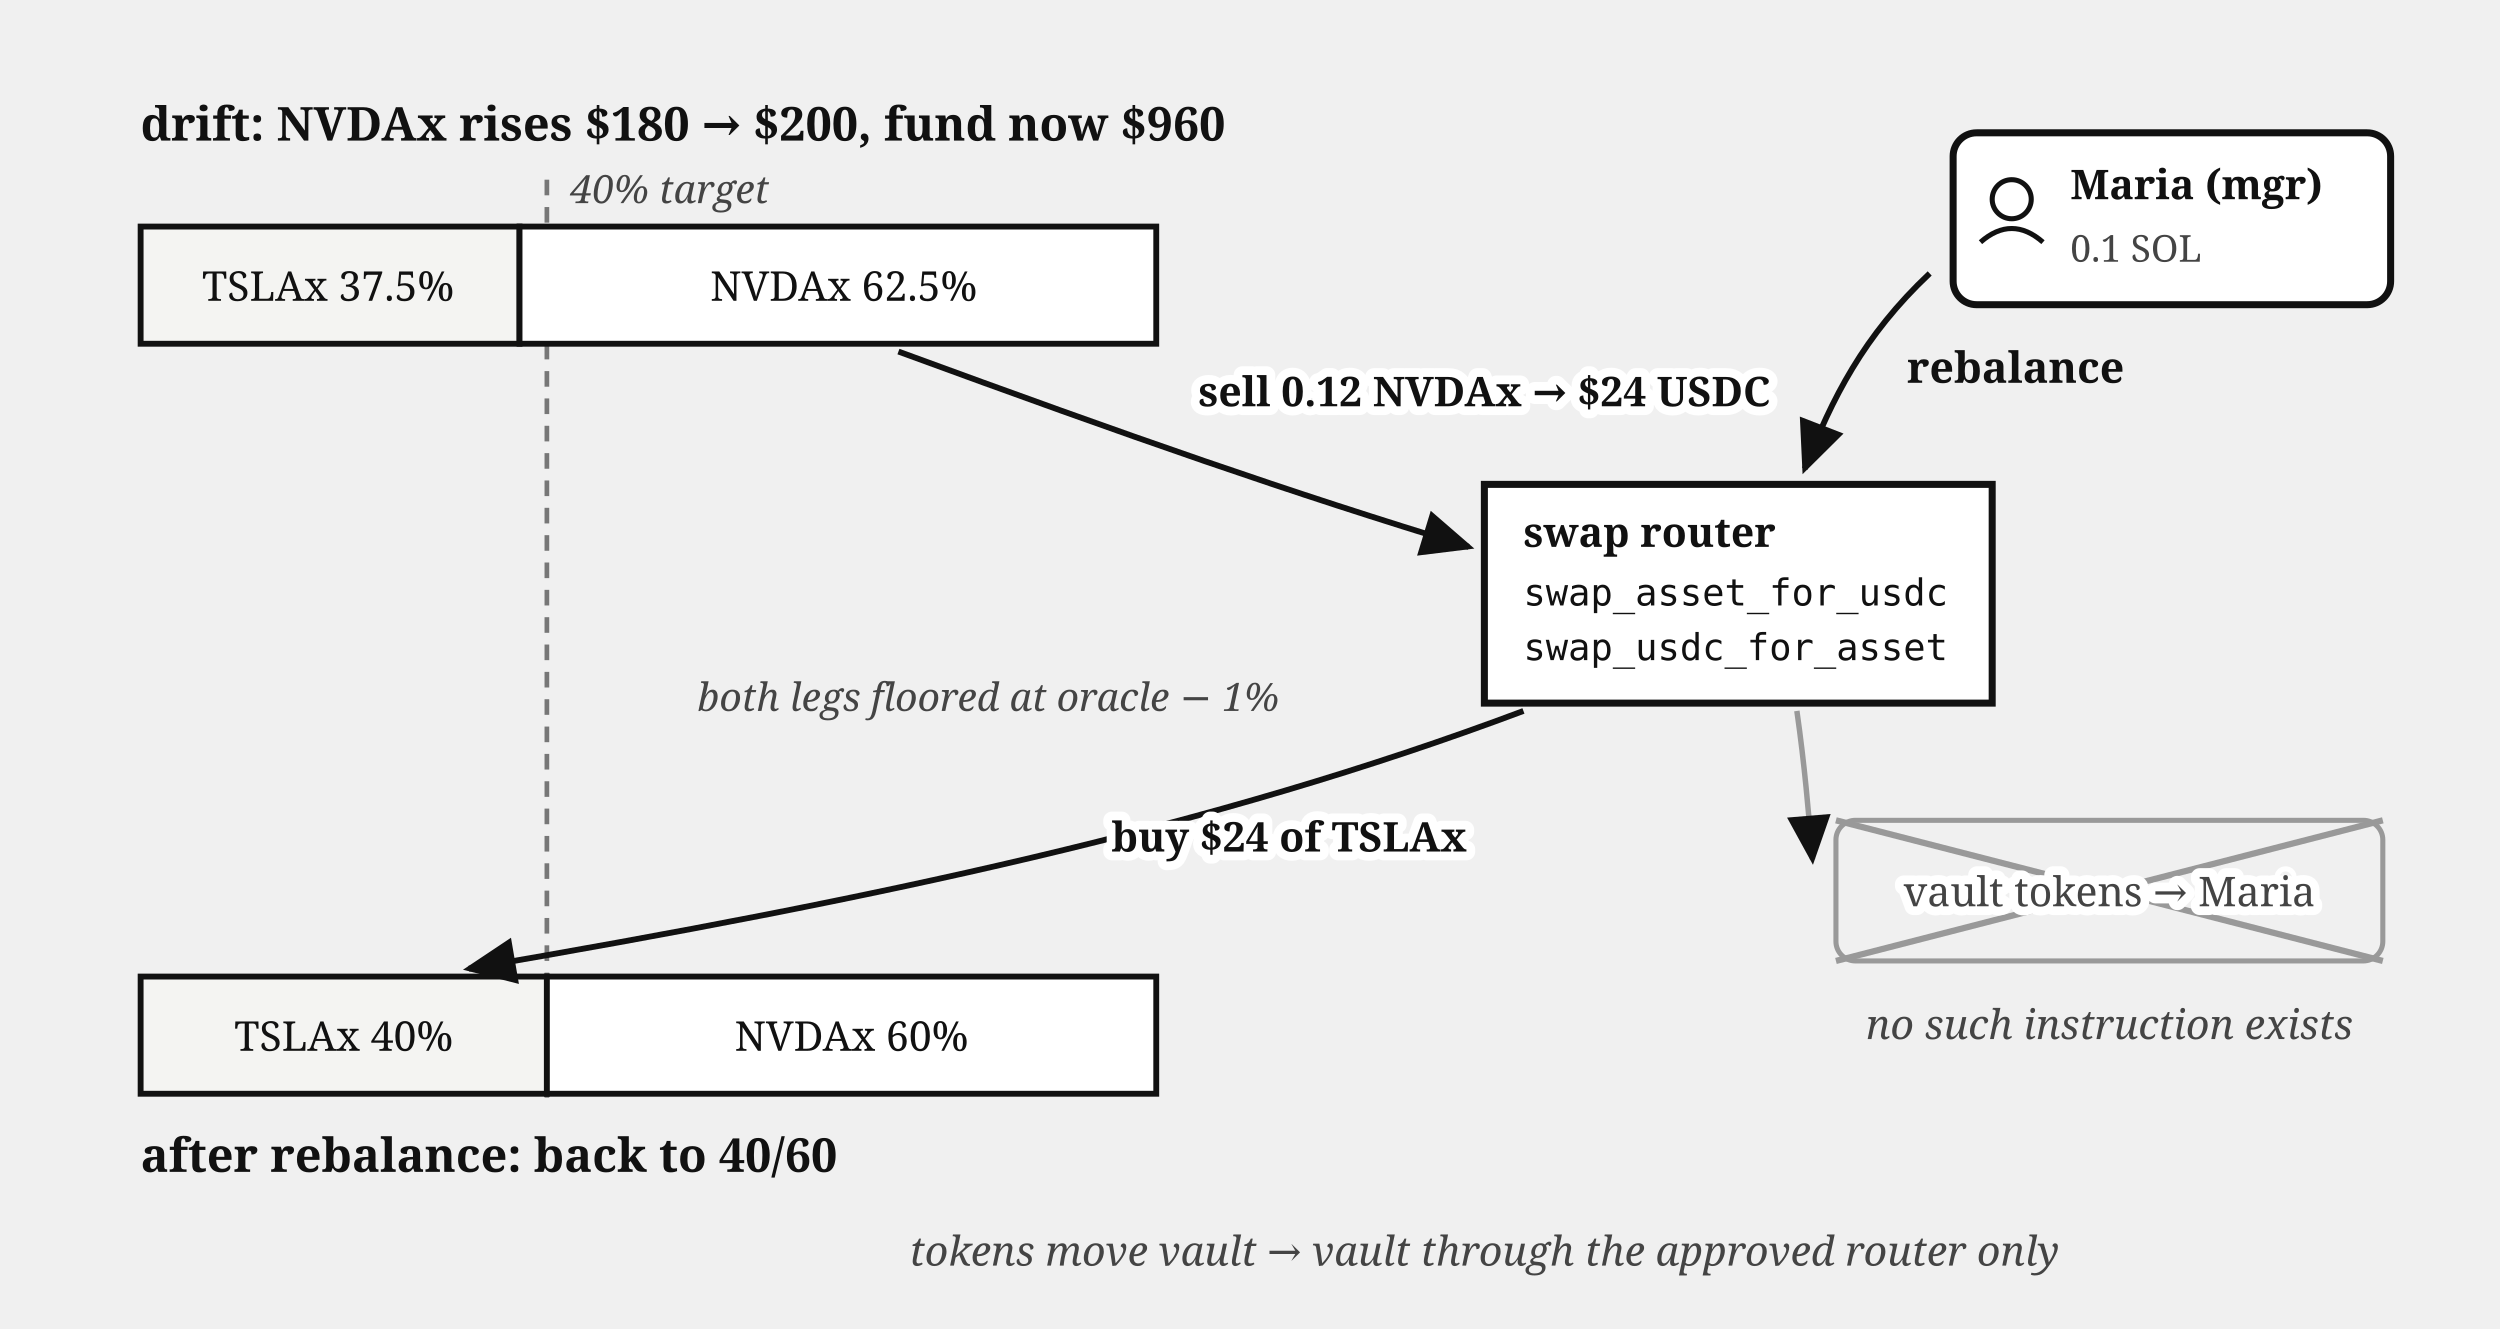
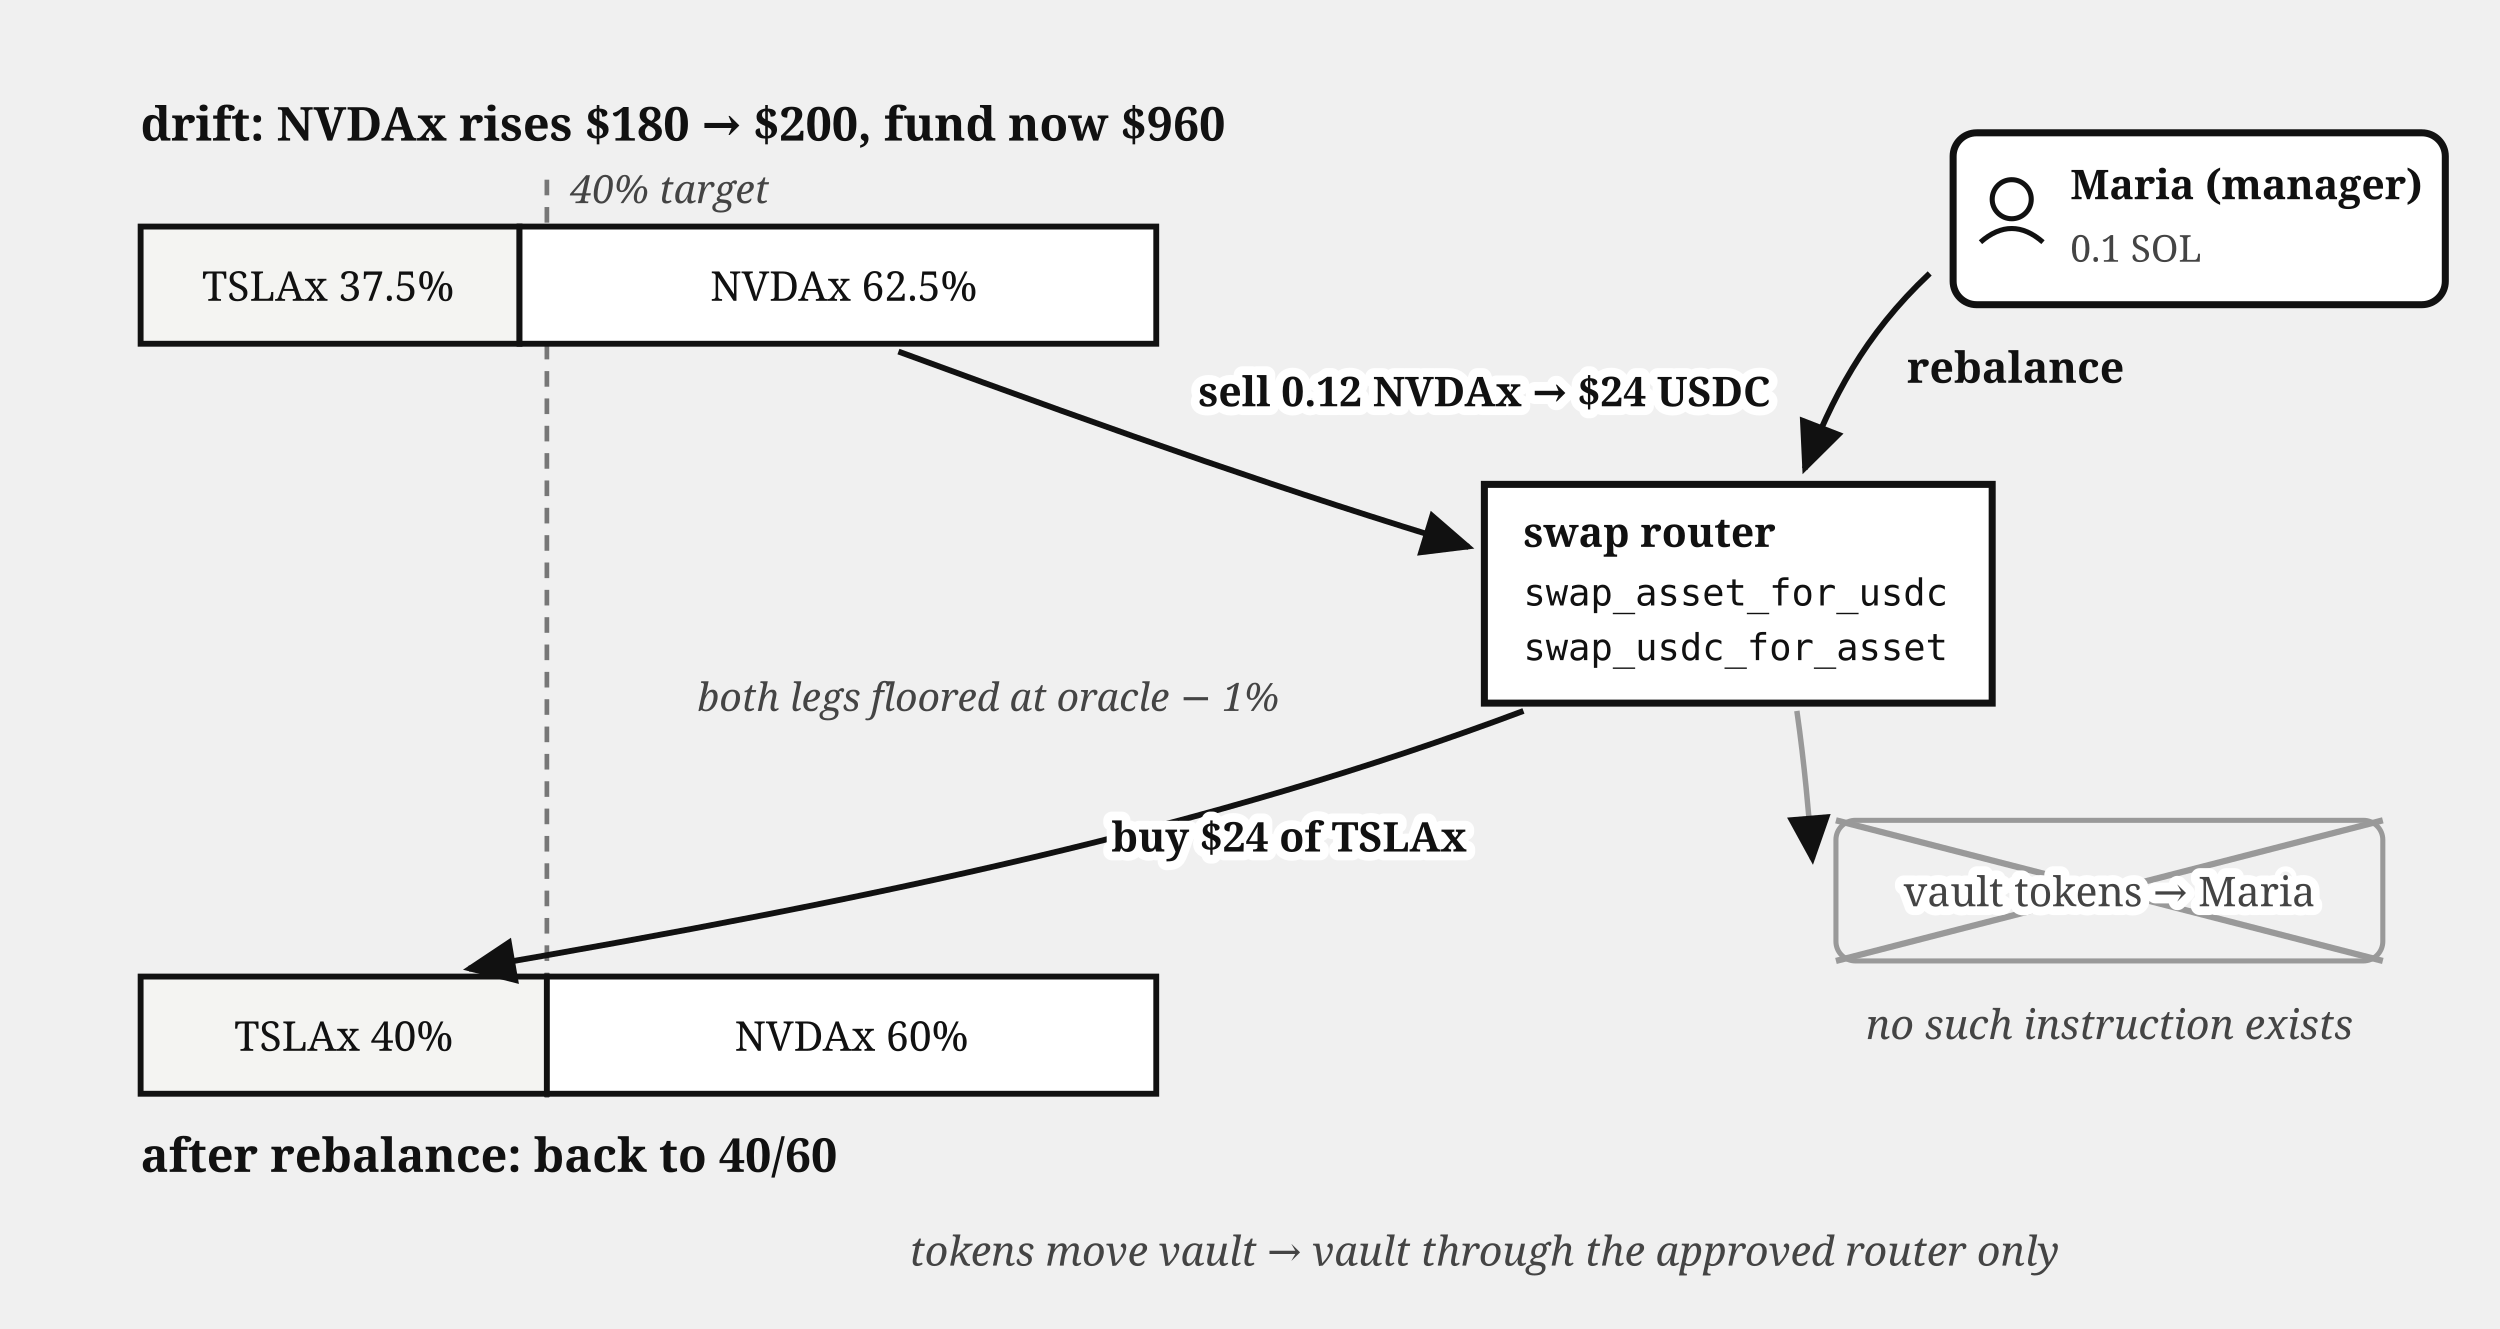
<svg xmlns="http://www.w3.org/2000/svg" viewBox="0 0 640 340" font-family="Georgia, serif" fill="#111">
  <defs>
    <marker id="vault-rebalance-arr" markerWidth="9" markerHeight="8" refX="8" refY="4" orient="auto">
      <path d="M0,0 L9,4 L0,8 z" fill="#111" />
    </marker>
  </defs>
  <text x="36" y="36" font-size="12" font-weight="bold">drift: NVDAx rises $180 → $200, fund now $960</text>
  <line x1="140" y1="46" x2="140" y2="284" stroke="#777" stroke-width="1.2" stroke-dasharray="4 3" />
  <text x="146" y="52" font-size="10" font-style="italic" fill="#444">40% target</text>
  <rect x="36" y="58" width="97" height="30" fill="#f4f4f2" stroke="#111" stroke-width="1.5" />
  <rect x="133" y="58" width="163" height="30" fill="#fff" stroke="#111" stroke-width="1.5" />
  <text x="84" y="77" font-size="10.5" text-anchor="middle">TSLAx 37.5%</text>
  <text x="216" y="77" font-size="10.5" text-anchor="middle">NVDAx 62.5%</text>
  <rect x="36" y="250" width="104" height="30" fill="#f4f4f2" stroke="#111" stroke-width="1.5" />
  <rect x="140" y="250" width="156" height="30" fill="#fff" stroke="#111" stroke-width="1.5" />
  <text x="88" y="269" font-size="10.5" text-anchor="middle">TSLAx 40%</text>
  <text x="218" y="269" font-size="10.5" text-anchor="middle">NVDAx 60%</text>
  <text x="36" y="300" font-size="12" font-weight="bold">after rebalance: back to 40/60</text>
  <rect x="380" y="124" width="130" height="56" fill="#fff" stroke="#111" stroke-width="1.8" />
  <text x="390" y="140" font-size="10.5" font-weight="bold">swap router</text>
  <text x="390" y="155" font-size="9.5" font-family="Menlo, monospace">swap_asset_for_usdc</text>
  <text x="390" y="169" font-size="9.5" font-family="Menlo, monospace">swap_usdc_for_asset</text>
  <path d="M 230,90 C 290,112 330,126 376,140" fill="none" stroke="#111" stroke-width="1.5" marker-end="url(#vault-rebalance-arr)" />
  <text stroke="#fff" stroke-width="4.5" paint-order="stroke" stroke-linejoin="round" x="380" y="104" font-size="10.5" font-weight="bold" text-anchor="middle">sell 0.12 NVDAx → $24 USDC</text>
  <path d="M 390,182 C 310,212 225,230 120,248" fill="none" stroke="#111" stroke-width="1.5" marker-end="url(#vault-rebalance-arr)" />
  <text x="253" y="182" font-size="10" font-style="italic" fill="#444" text-anchor="middle">both legs floored at oracle − 1%</text>
  <text stroke="#fff" stroke-width="4.5" paint-order="stroke" stroke-linejoin="round" x="330" y="218" font-size="10.5" font-weight="bold" text-anchor="middle">buy $24 of TSLAx</text>
-   <rect x="500" y="34" width="112" height="44" rx="6" fill="#fff" stroke="#111" stroke-width="1.8" />
+   <rect x="500" y="34" width="126" height="44" rx="6" fill="#fff" stroke="#111" stroke-width="1.8" />
  <circle cx="515" cy="51" r="5" fill="none" stroke="#111" stroke-width="1.3" />
  <path d="M 507,62 Q 515,55 523,62" fill="none" stroke="#111" stroke-width="1.3" />
-   <text x="530" y="51" font-size="10.5" font-weight="bold">Maria (mgr)</text>
+   <text x="530" y="51" font-size="10.5" font-weight="bold">Maria (manager)</text>
  <text x="530" y="67" font-size="9.5" fill="#444">0.1 SOL</text>
  <path d="M 494,70 C 477,86 469,102 462,120" fill="none" stroke="#111" stroke-width="1.5" marker-end="url(#vault-rebalance-arr)" />
  <text x="516" y="98" font-size="11" font-weight="bold" text-anchor="middle">rebalance</text>
  <path d="M 460,182 C 462,196 463,208 464,220" fill="none" stroke="#999" stroke-width="1.4" marker-end="url(#vault-rebalance-arr)" />
  <rect x="470" y="210" width="140" height="36" rx="5" fill="none" stroke="#999" stroke-width="1.3" />
  <line x1="470" y1="210" x2="610" y2="246" stroke="#999" stroke-width="1.6" />
  <line x1="610" y1="210" x2="470" y2="246" stroke="#999" stroke-width="1.6" />
  <text x="540" y="266" font-size="10.5" fill="#444" font-style="italic" text-anchor="middle">no such instruction exists</text>
  <text x="380" y="324" font-size="10.5" font-style="italic" fill="#444" text-anchor="middle">tokens move vault → vault through the approved router only</text>
  <text stroke="#fff" stroke-width="4.5" paint-order="stroke" stroke-linejoin="round" x="540" y="232" font-size="10.5" fill="#444" text-anchor="middle">vault tokens → Maria</text>
</svg>
